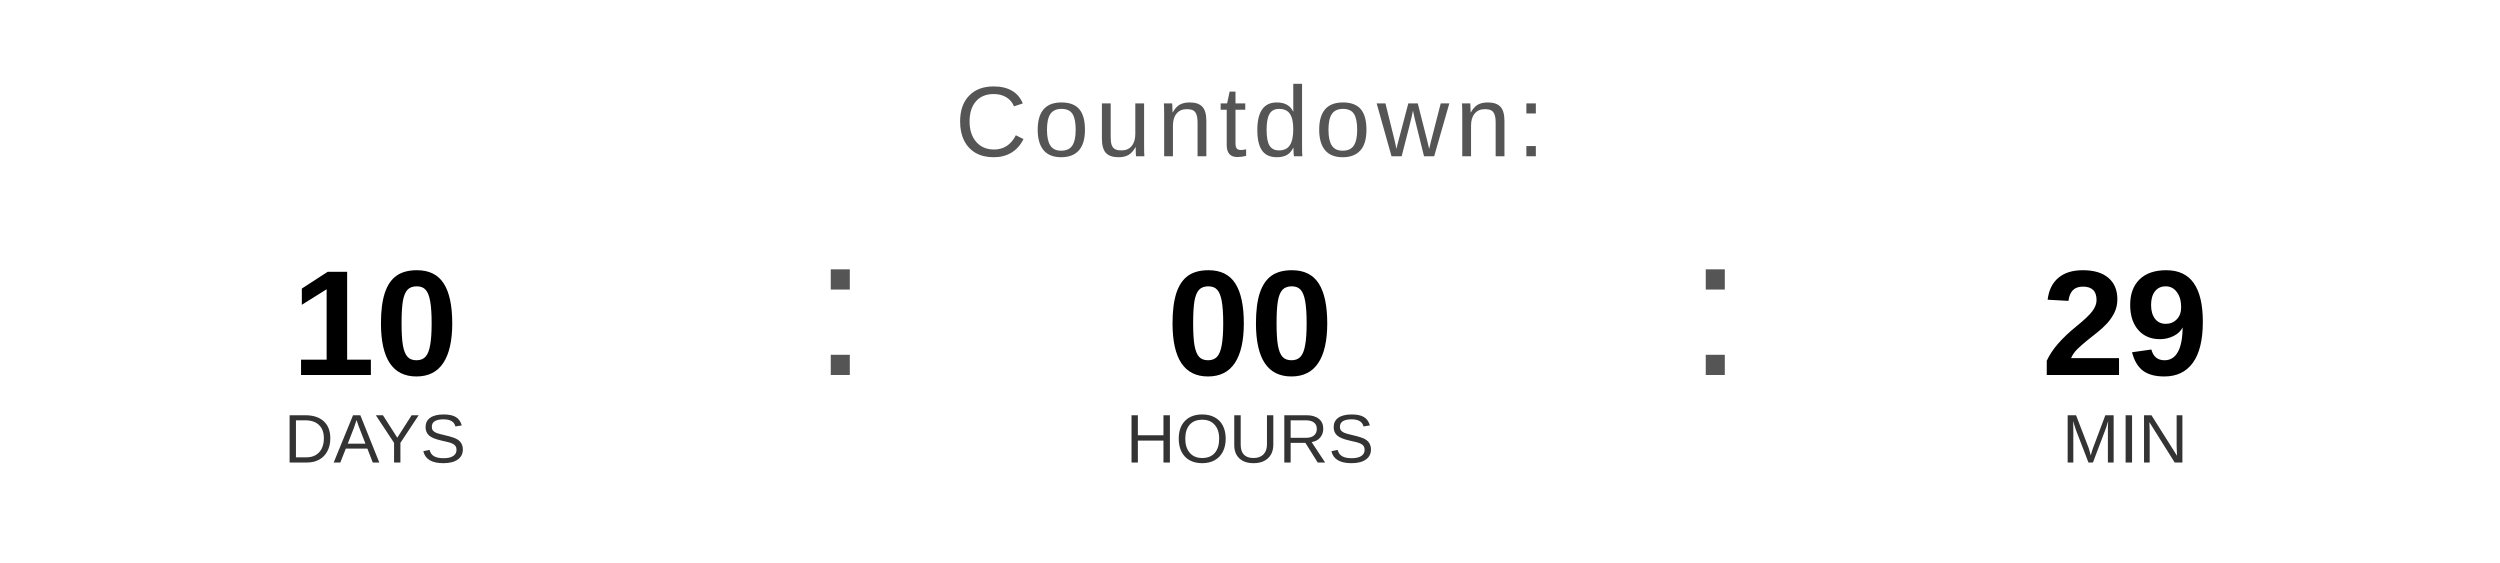
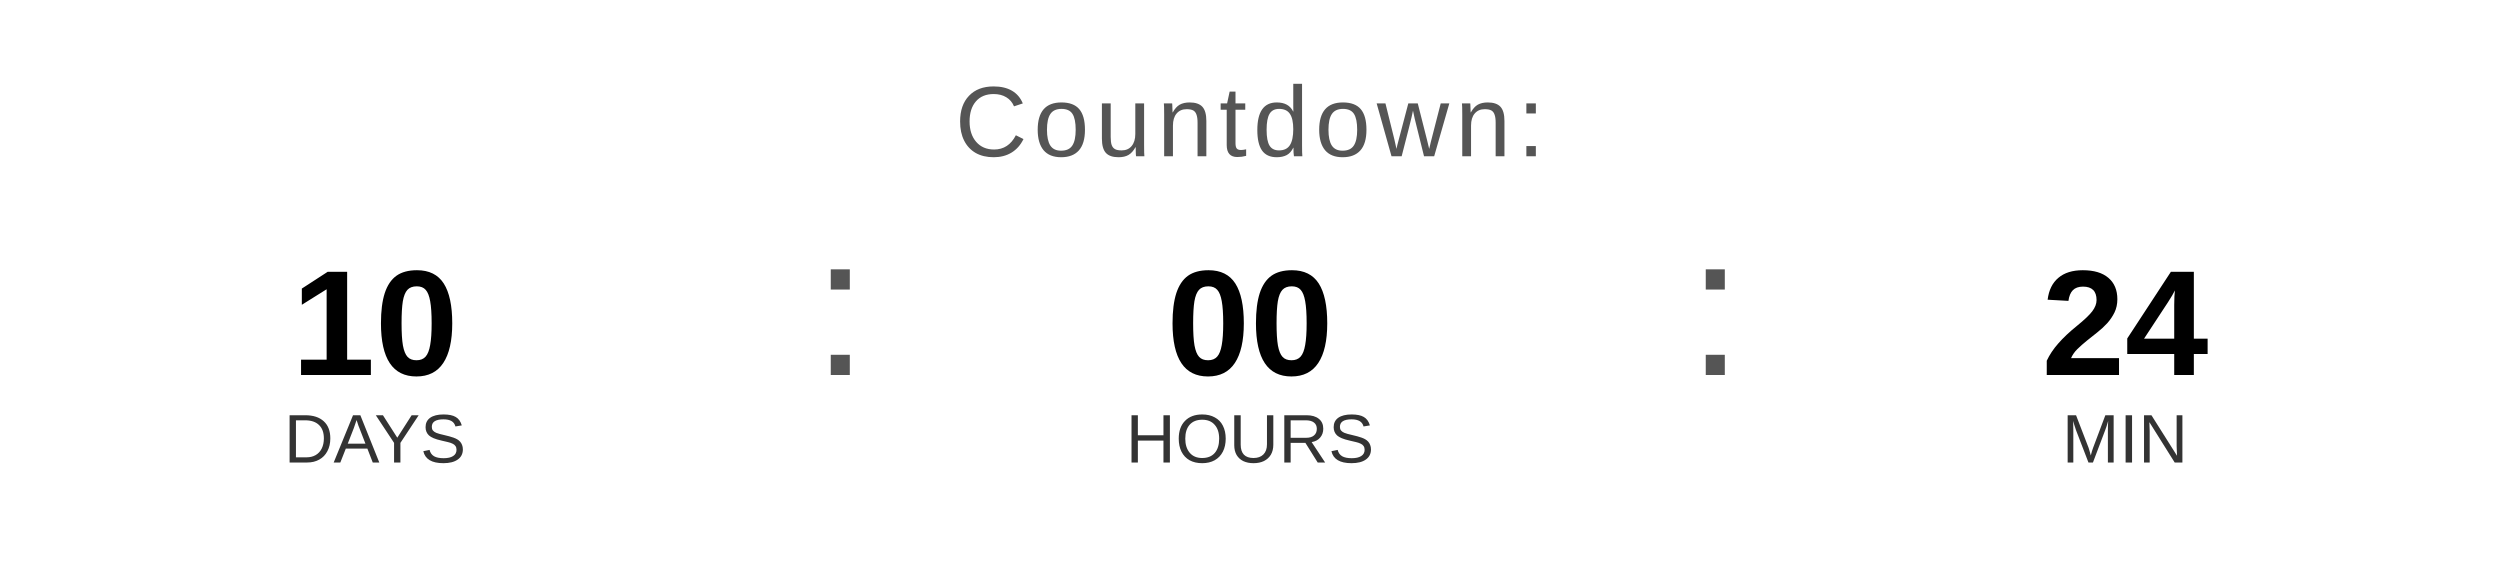
<svg xmlns="http://www.w3.org/2000/svg" width="400" height="90" viewBox="0 0 400 90">
  <text x="200" y="25" font-family="Arial, Helvetica, sans-serif" font-size="16" fill="#555555" text-anchor="middle" letter-spacing="1">
    Countdown:
  </text>
  <text x="60" y="60" font-family="Arial, Helvetica, sans-serif" font-size="24" font-weight="bold" fill="#000000" text-anchor="middle">10</text>
  <text x="60" y="74" font-family="Arial, Helvetica, sans-serif" font-size="11" fill="#333333" text-anchor="middle">DAYS</text>
  <text x="130" y="60" font-family="Arial, sans-serif" font-size="32" fill="#555555">:</text>
  <text x="200" y="60" font-family="Arial, Helvetica, sans-serif" font-size="24" font-weight="bold" fill="#000000" text-anchor="middle">00</text>
  <text x="200" y="74" font-family="Arial, Helvetica, sans-serif" font-size="11" fill="#333333" text-anchor="middle">HOURS</text>
  <text x="270" y="60" font-family="Arial, sans-serif" font-size="32" fill="#555555">:</text>
-   <text x="340" y="60" font-family="Arial, Helvetica, sans-serif" font-size="24" font-weight="bold" fill="#000000" text-anchor="middle">29</text>
+   <text x="340" y="60" font-family="Arial, Helvetica, sans-serif" font-size="24" font-weight="bold" fill="#000000" text-anchor="middle">24</text>
  <text x="340" y="74" font-family="Arial, Helvetica, sans-serif" font-size="11" fill="#333333" text-anchor="middle">MIN</text>
</svg>
